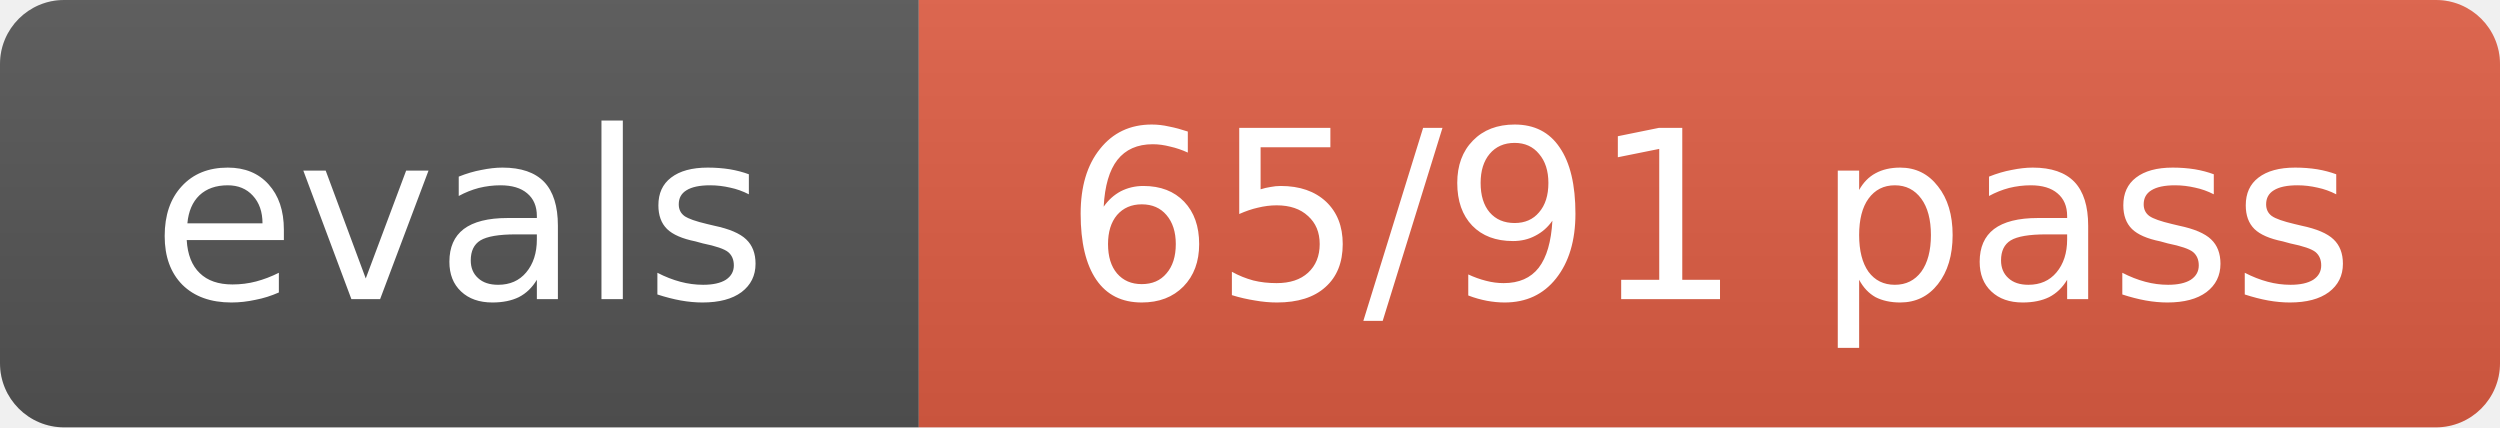
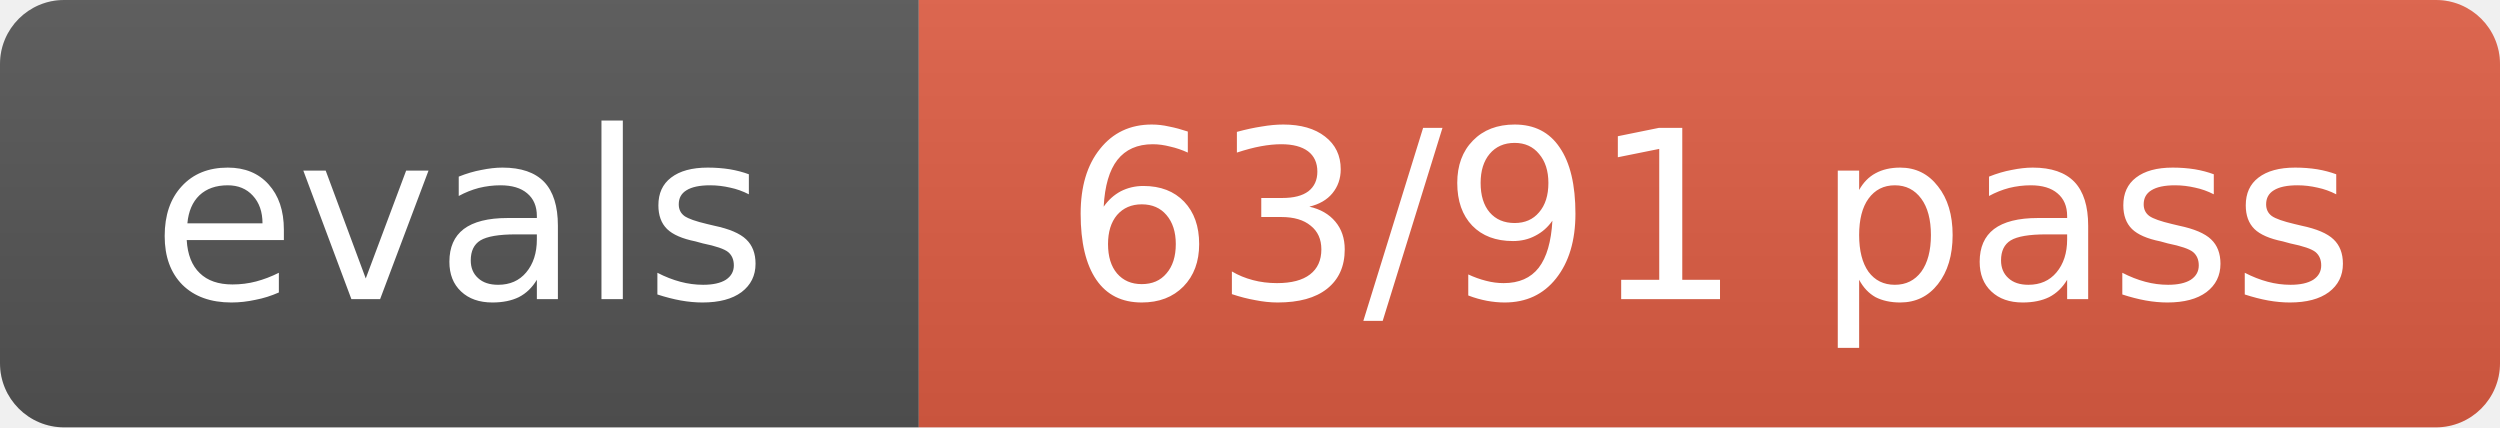
- <svg xmlns="http://www.w3.org/2000/svg" width="117" height="20" role="img" aria-label="evals: 65/91 pass">
+ <svg xmlns="http://www.w3.org/2000/svg" width="117" height="20" role="img" aria-label="evals: 63/91 pass">
  <linearGradient id="s" x2="0" y2="100%">
    <stop offset="0" stop-color="#bbb" stop-opacity=".1" />
    <stop offset="1" stop-opacity=".1" />
  </linearGradient>
  <clipPath id="r">
    <rect width="117" height="20" rx="3" fill="#fff" />
  </clipPath>
  <g clip-path="url(#r)">
    <rect width="43" height="20" fill="#555" />
    <rect x="43" width="74" height="20" fill="#e05d44" />
    <rect width="117" height="20" fill="url(#s)" />
  </g>
  <g fill="#fff" text-anchor="middle" font-size="11" font-family="Verdana,Geneva,DejaVu Sans,sans-serif">
    <text x="21.5" y="14">evals</text>
-     <text x="80.0" y="14">65/91 pass</text>
+     <text x="80.0" y="14">63/91 pass</text>
  </g>
</svg>
